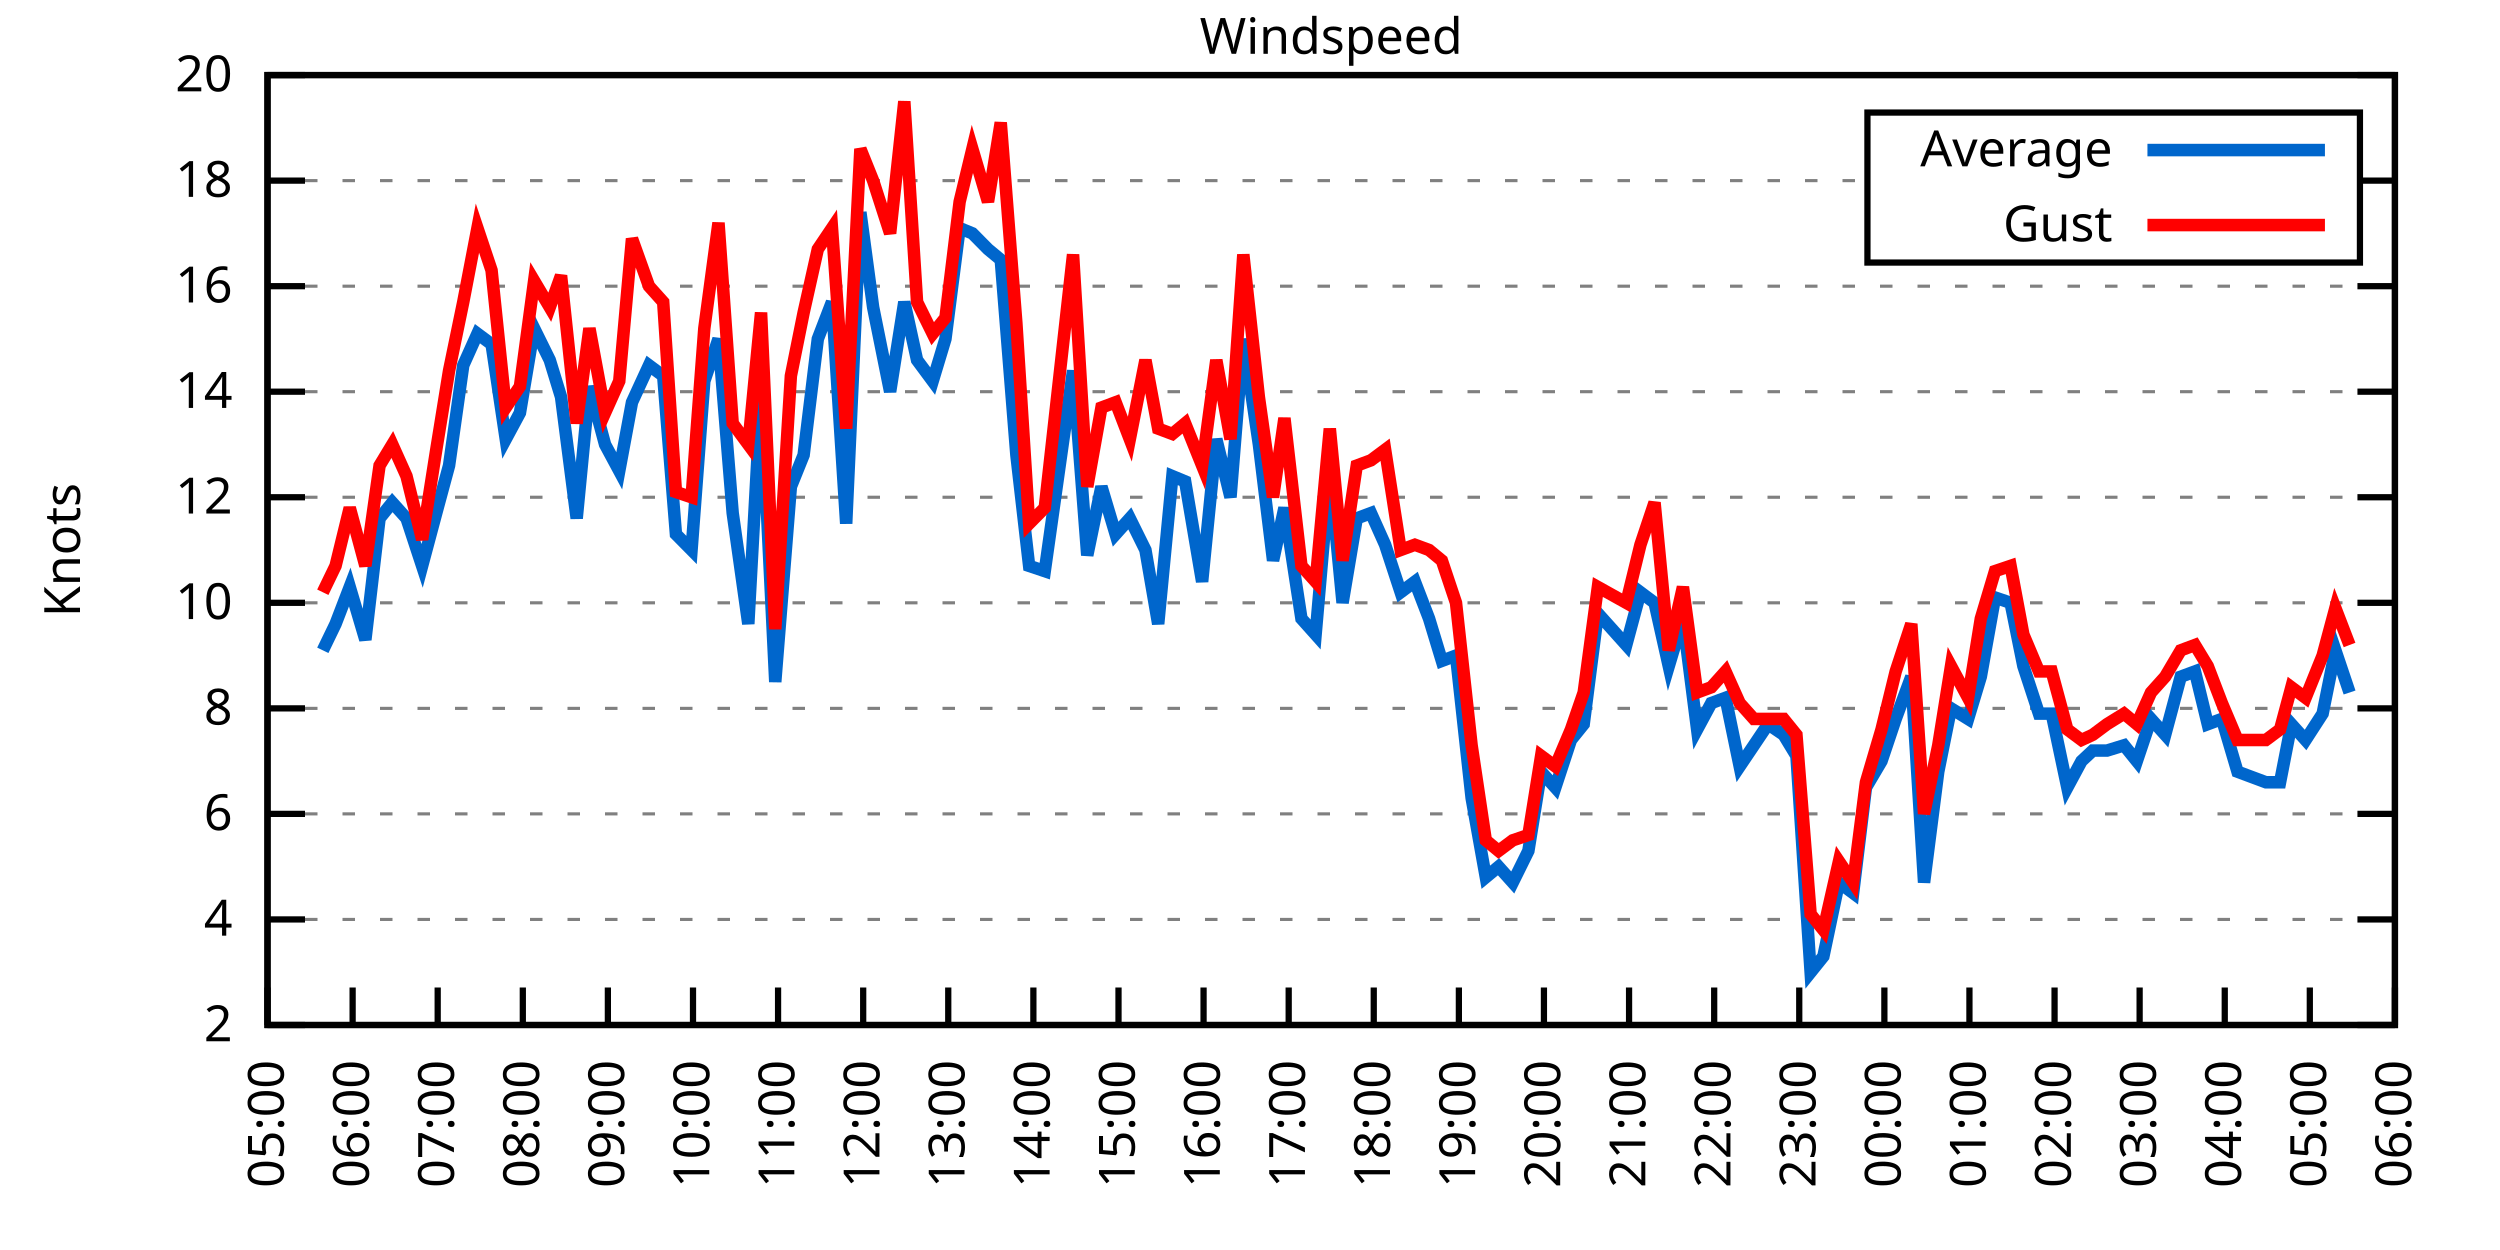
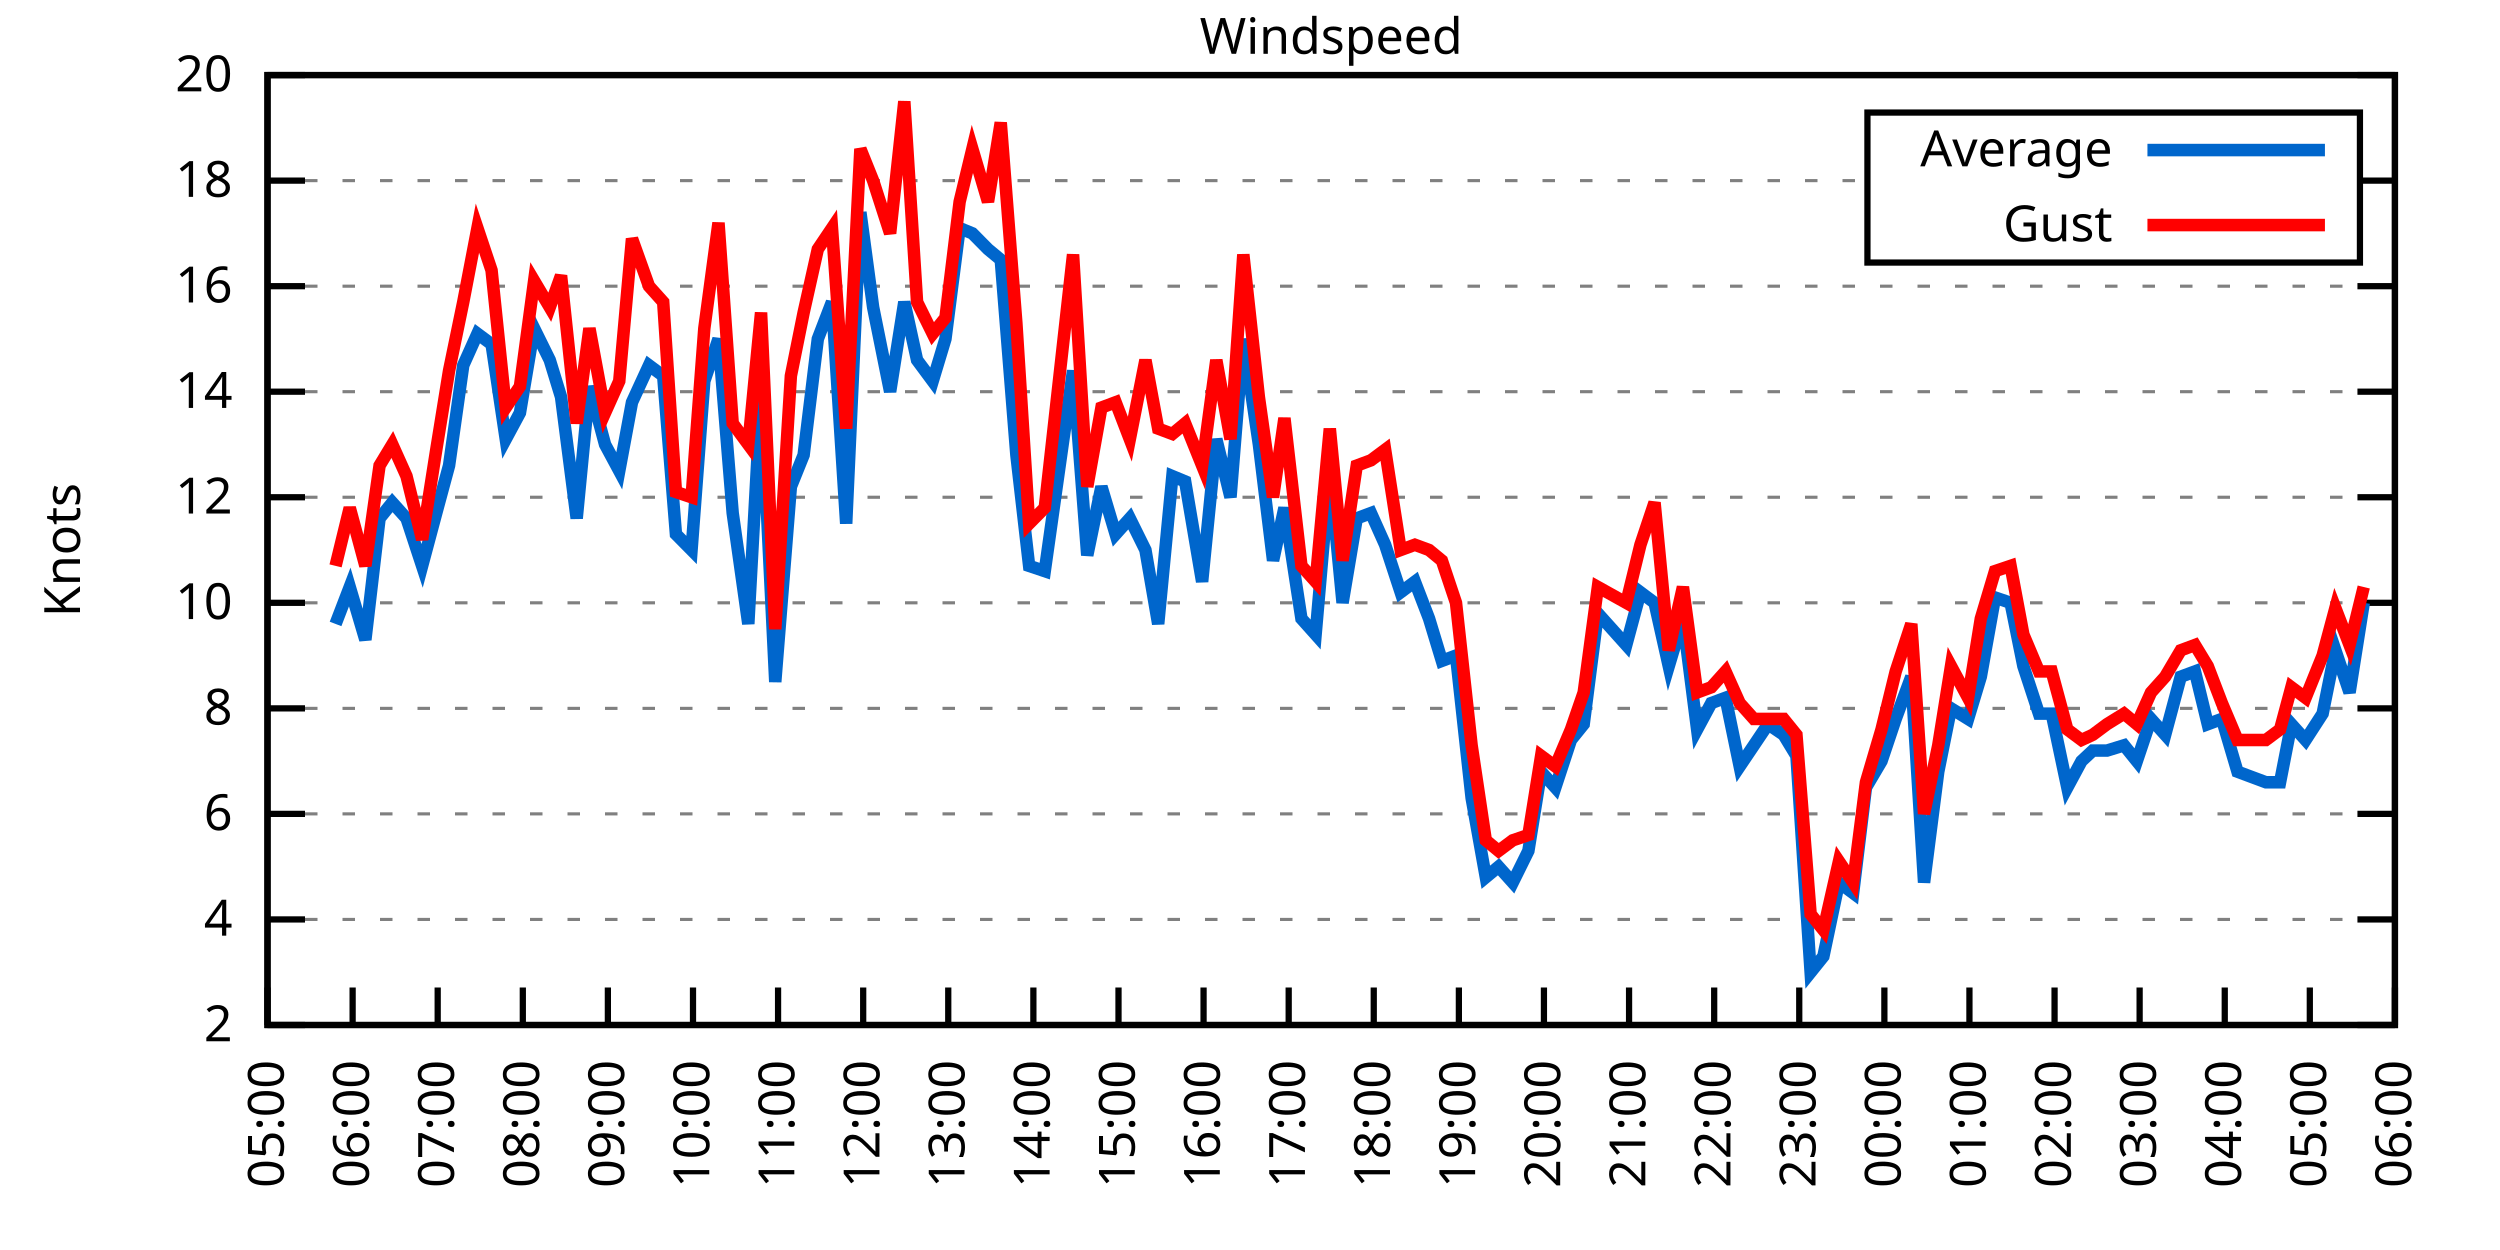
<svg xmlns="http://www.w3.org/2000/svg" xmlns:xlink="http://www.w3.org/1999/xlink" width="400" height="200" viewBox="0 0 400 200">
  <g id="gnuplot_canvas">
    <rect x="0" y="0" width="400" height="200" fill="none" />
    <defs>
      <circle id="gpDot" r="0.5" stroke-width="0.5" stroke="currentColor" />
      <path id="gpPt0" stroke-width="0.333" stroke="currentColor" d="M-1,0 h2 M0,-1 v2" />
      <path id="gpPt1" stroke-width="0.333" stroke="currentColor" d="M-1,-1 L1,1 M1,-1 L-1,1" />
      <path id="gpPt2" stroke-width="0.333" stroke="currentColor" d="M-1,0 L1,0 M0,-1 L0,1 M-1,-1 L1,1 M-1,1 L1,-1" />
      <rect id="gpPt3" stroke-width="0.333" stroke="currentColor" x="-1" y="-1" width="2" height="2" />
      <rect id="gpPt4" stroke-width="0.333" stroke="currentColor" fill="currentColor" x="-1" y="-1" width="2" height="2" />
      <circle id="gpPt5" stroke-width="0.333" stroke="currentColor" cx="0" cy="0" r="1" />
      <use xlink:href="#gpPt5" id="gpPt6" fill="currentColor" stroke="none" />
      <path id="gpPt7" stroke-width="0.333" stroke="currentColor" d="M0,-1.33 L-1.33,0.67 L1.33,0.67 z" />
      <use xlink:href="#gpPt7" id="gpPt8" fill="currentColor" stroke="none" />
      <use xlink:href="#gpPt7" id="gpPt9" stroke="currentColor" transform="rotate(180)" />
      <use xlink:href="#gpPt9" id="gpPt10" fill="currentColor" stroke="none" />
      <use xlink:href="#gpPt3" id="gpPt11" stroke="currentColor" transform="rotate(45)" />
      <use xlink:href="#gpPt11" id="gpPt12" fill="currentColor" stroke="none" />
      <path id="gpPt13" stroke-width="0.333" stroke="currentColor" d="M0,1.330 L1.265,0.411 L0.782,-1.067 L-0.782,-1.076 L-1.265,0.411 z" />
      <use xlink:href="#gpPt13" id="gpPt14" fill="currentColor" stroke="none" />
      <filter id="textbox" filterUnits="objectBoundingBox" x="0" y="0" height="1" width="1">
        <feFlood flood-color="white" flood-opacity="1" result="bgnd" />
        <feComposite in="SourceGraphic" in2="bgnd" operator="atop" />
      </filter>
      <filter id="greybox" filterUnits="objectBoundingBox" x="0" y="0" height="1" width="1">
        <feFlood flood-color="lightgrey" flood-opacity="1" result="grey" />
        <feComposite in="SourceGraphic" in2="grey" operator="atop" />
      </filter>
    </defs>
    <g fill="none" color="white" stroke="currentColor" stroke-width="1.00" stroke-linecap="butt" stroke-linejoin="miter">
</g>
    <g fill="none" color="black" stroke="currentColor" stroke-width="1.00" stroke-linecap="butt" stroke-linejoin="miter">
      <g stroke="none" shape-rendering="crispEdges">
        <polygon fill="rgb(255, 255, 255)" points="42.80,164.00 383.18,164.00 383.18,12.02 42.80,12.02 " />
      </g>
    </g>
    <g fill="none" color="black" stroke="currentColor" stroke-width="1.00" stroke-linecap="butt" stroke-linejoin="miter">
</g>
    <g fill="none" color="black" stroke="black" stroke-width="0.50" stroke-linecap="butt" stroke-linejoin="miter">
</g>
    <g fill="none" color="gray" stroke="currentColor" stroke-width="0.50" stroke-linecap="butt" stroke-linejoin="miter">
      <path stroke="gray" stroke-dasharray="2,4" class="gridline" d="M42.80,164.00 L383.19,164.00  " />
    </g>
    <g fill="none" color="gray" stroke="gray" stroke-width="1.00" stroke-linecap="butt" stroke-linejoin="miter">
</g>
    <g fill="none" color="black" stroke="currentColor" stroke-width="1.00" stroke-linecap="butt" stroke-linejoin="miter">
      <path stroke="black" d="M42.80,164.00 L48.80,164.00 M383.19,164.00 L377.19,164.00  " />
      <g transform="translate(37.20,166.60)" stroke="none" fill="black" font-family="Sans" font-size="8.00" text-anchor="end">
        <text>
          <tspan font-family="Sans"> 2</tspan>
        </text>
      </g>
    </g>
    <g fill="none" color="black" stroke="currentColor" stroke-width="1.00" stroke-linecap="butt" stroke-linejoin="miter">
</g>
    <g fill="none" color="black" stroke="black" stroke-width="0.50" stroke-linecap="butt" stroke-linejoin="miter">
</g>
    <g fill="none" color="gray" stroke="currentColor" stroke-width="0.50" stroke-linecap="butt" stroke-linejoin="miter">
      <path stroke="gray" stroke-dasharray="2,4" class="gridline" d="M42.80,147.11 L383.19,147.11  " />
    </g>
    <g fill="none" color="gray" stroke="gray" stroke-width="1.00" stroke-linecap="butt" stroke-linejoin="miter">
</g>
    <g fill="none" color="black" stroke="currentColor" stroke-width="1.00" stroke-linecap="butt" stroke-linejoin="miter">
      <path stroke="black" d="M42.80,147.11 L48.80,147.11 M383.19,147.11 L377.19,147.11  " />
      <g transform="translate(37.20,149.71)" stroke="none" fill="black" font-family="Sans" font-size="8.00" text-anchor="end">
        <text>
          <tspan font-family="Sans"> 4</tspan>
        </text>
      </g>
    </g>
    <g fill="none" color="black" stroke="currentColor" stroke-width="1.00" stroke-linecap="butt" stroke-linejoin="miter">
</g>
    <g fill="none" color="black" stroke="black" stroke-width="0.50" stroke-linecap="butt" stroke-linejoin="miter">
</g>
    <g fill="none" color="gray" stroke="currentColor" stroke-width="0.50" stroke-linecap="butt" stroke-linejoin="miter">
      <path stroke="gray" stroke-dasharray="2,4" class="gridline" d="M42.80,130.22 L383.19,130.22  " />
    </g>
    <g fill="none" color="gray" stroke="gray" stroke-width="1.00" stroke-linecap="butt" stroke-linejoin="miter">
</g>
    <g fill="none" color="black" stroke="currentColor" stroke-width="1.00" stroke-linecap="butt" stroke-linejoin="miter">
      <path stroke="black" d="M42.80,130.22 L48.80,130.22 M383.19,130.22 L377.19,130.22  " />
      <g transform="translate(37.20,132.82)" stroke="none" fill="black" font-family="Sans" font-size="8.00" text-anchor="end">
        <text>
          <tspan font-family="Sans"> 6</tspan>
        </text>
      </g>
    </g>
    <g fill="none" color="black" stroke="currentColor" stroke-width="1.00" stroke-linecap="butt" stroke-linejoin="miter">
</g>
    <g fill="none" color="black" stroke="black" stroke-width="0.50" stroke-linecap="butt" stroke-linejoin="miter">
</g>
    <g fill="none" color="gray" stroke="currentColor" stroke-width="0.50" stroke-linecap="butt" stroke-linejoin="miter">
      <path stroke="gray" stroke-dasharray="2,4" class="gridline" d="M42.80,113.34 L383.19,113.34  " />
    </g>
    <g fill="none" color="gray" stroke="gray" stroke-width="1.00" stroke-linecap="butt" stroke-linejoin="miter">
</g>
    <g fill="none" color="black" stroke="currentColor" stroke-width="1.00" stroke-linecap="butt" stroke-linejoin="miter">
      <path stroke="black" d="M42.80,113.34 L48.80,113.34 M383.19,113.34 L377.19,113.34  " />
      <g transform="translate(37.20,115.94)" stroke="none" fill="black" font-family="Sans" font-size="8.00" text-anchor="end">
        <text>
          <tspan font-family="Sans"> 8</tspan>
        </text>
      </g>
    </g>
    <g fill="none" color="black" stroke="currentColor" stroke-width="1.00" stroke-linecap="butt" stroke-linejoin="miter">
</g>
    <g fill="none" color="black" stroke="black" stroke-width="0.50" stroke-linecap="butt" stroke-linejoin="miter">
</g>
    <g fill="none" color="gray" stroke="currentColor" stroke-width="0.50" stroke-linecap="butt" stroke-linejoin="miter">
      <path stroke="gray" stroke-dasharray="2,4" class="gridline" d="M42.80,96.45 L383.19,96.45  " />
    </g>
    <g fill="none" color="gray" stroke="gray" stroke-width="1.00" stroke-linecap="butt" stroke-linejoin="miter">
</g>
    <g fill="none" color="black" stroke="currentColor" stroke-width="1.00" stroke-linecap="butt" stroke-linejoin="miter">
      <path stroke="black" d="M42.80,96.45 L48.80,96.45 M383.19,96.45 L377.19,96.45  " />
      <g transform="translate(37.20,99.05)" stroke="none" fill="black" font-family="Sans" font-size="8.00" text-anchor="end">
        <text>
          <tspan font-family="Sans"> 10</tspan>
        </text>
      </g>
    </g>
    <g fill="none" color="black" stroke="currentColor" stroke-width="1.00" stroke-linecap="butt" stroke-linejoin="miter">
</g>
    <g fill="none" color="black" stroke="black" stroke-width="0.50" stroke-linecap="butt" stroke-linejoin="miter">
</g>
    <g fill="none" color="gray" stroke="currentColor" stroke-width="0.50" stroke-linecap="butt" stroke-linejoin="miter">
      <path stroke="gray" stroke-dasharray="2,4" class="gridline" d="M42.80,79.56 L383.19,79.56  " />
    </g>
    <g fill="none" color="gray" stroke="gray" stroke-width="1.00" stroke-linecap="butt" stroke-linejoin="miter">
</g>
    <g fill="none" color="black" stroke="currentColor" stroke-width="1.00" stroke-linecap="butt" stroke-linejoin="miter">
      <path stroke="black" d="M42.80,79.56 L48.80,79.56 M383.19,79.56 L377.19,79.56  " />
      <g transform="translate(37.20,82.16)" stroke="none" fill="black" font-family="Sans" font-size="8.00" text-anchor="end">
        <text>
          <tspan font-family="Sans"> 12</tspan>
        </text>
      </g>
    </g>
    <g fill="none" color="black" stroke="currentColor" stroke-width="1.00" stroke-linecap="butt" stroke-linejoin="miter">
</g>
    <g fill="none" color="black" stroke="black" stroke-width="0.50" stroke-linecap="butt" stroke-linejoin="miter">
</g>
    <g fill="none" color="gray" stroke="currentColor" stroke-width="0.50" stroke-linecap="butt" stroke-linejoin="miter">
      <path stroke="gray" stroke-dasharray="2,4" class="gridline" d="M42.80,62.67 L383.19,62.67  " />
    </g>
    <g fill="none" color="gray" stroke="gray" stroke-width="1.00" stroke-linecap="butt" stroke-linejoin="miter">
</g>
    <g fill="none" color="black" stroke="currentColor" stroke-width="1.00" stroke-linecap="butt" stroke-linejoin="miter">
      <path stroke="black" d="M42.80,62.67 L48.80,62.67 M383.19,62.67 L377.19,62.67  " />
      <g transform="translate(37.20,65.27)" stroke="none" fill="black" font-family="Sans" font-size="8.00" text-anchor="end">
        <text>
          <tspan font-family="Sans"> 14</tspan>
        </text>
      </g>
    </g>
    <g fill="none" color="black" stroke="currentColor" stroke-width="1.00" stroke-linecap="butt" stroke-linejoin="miter">
</g>
    <g fill="none" color="black" stroke="black" stroke-width="0.50" stroke-linecap="butt" stroke-linejoin="miter">
</g>
    <g fill="none" color="gray" stroke="currentColor" stroke-width="0.50" stroke-linecap="butt" stroke-linejoin="miter">
      <path stroke="gray" stroke-dasharray="2,4" class="gridline" d="M42.80,45.79 L383.19,45.79  " />
    </g>
    <g fill="none" color="gray" stroke="gray" stroke-width="1.00" stroke-linecap="butt" stroke-linejoin="miter">
</g>
    <g fill="none" color="black" stroke="currentColor" stroke-width="1.00" stroke-linecap="butt" stroke-linejoin="miter">
      <path stroke="black" d="M42.80,45.79 L48.80,45.79 M383.19,45.79 L377.19,45.79  " />
      <g transform="translate(37.20,48.39)" stroke="none" fill="black" font-family="Sans" font-size="8.00" text-anchor="end">
        <text>
          <tspan font-family="Sans"> 16</tspan>
        </text>
      </g>
    </g>
    <g fill="none" color="black" stroke="currentColor" stroke-width="1.00" stroke-linecap="butt" stroke-linejoin="miter">
</g>
    <g fill="none" color="black" stroke="black" stroke-width="0.50" stroke-linecap="butt" stroke-linejoin="miter">
</g>
    <g fill="none" color="gray" stroke="currentColor" stroke-width="0.50" stroke-linecap="butt" stroke-linejoin="miter">
      <path stroke="gray" stroke-dasharray="2,4" class="gridline" d="M42.80,28.90 L298.79,28.90 M377.59,28.90 L383.19,28.90  " />
    </g>
    <g fill="none" color="gray" stroke="gray" stroke-width="1.00" stroke-linecap="butt" stroke-linejoin="miter">
</g>
    <g fill="none" color="black" stroke="currentColor" stroke-width="1.00" stroke-linecap="butt" stroke-linejoin="miter">
      <path stroke="black" d="M42.80,28.90 L48.80,28.90 M383.19,28.90 L377.19,28.90  " />
      <g transform="translate(37.20,31.50)" stroke="none" fill="black" font-family="Sans" font-size="8.00" text-anchor="end">
        <text>
          <tspan font-family="Sans"> 18</tspan>
        </text>
      </g>
    </g>
    <g fill="none" color="black" stroke="currentColor" stroke-width="1.00" stroke-linecap="butt" stroke-linejoin="miter">
</g>
    <g fill="none" color="black" stroke="black" stroke-width="0.50" stroke-linecap="butt" stroke-linejoin="miter">
</g>
    <g fill="none" color="gray" stroke="currentColor" stroke-width="0.50" stroke-linecap="butt" stroke-linejoin="miter">
      <path stroke="gray" stroke-dasharray="2,4" class="gridline" d="M42.80,12.01 L383.19,12.01  " />
    </g>
    <g fill="none" color="gray" stroke="gray" stroke-width="1.00" stroke-linecap="butt" stroke-linejoin="miter">
</g>
    <g fill="none" color="black" stroke="currentColor" stroke-width="1.00" stroke-linecap="butt" stroke-linejoin="miter">
      <path stroke="black" d="M42.80,12.01 L48.80,12.01 M383.19,12.01 L377.19,12.01  " />
      <g transform="translate(37.20,14.61)" stroke="none" fill="black" font-family="Sans" font-size="8.00" text-anchor="end">
        <text>
          <tspan font-family="Sans"> 20</tspan>
        </text>
      </g>
    </g>
    <g fill="none" color="black" stroke="currentColor" stroke-width="1.00" stroke-linecap="butt" stroke-linejoin="miter">
      <path stroke="black" d="M42.80,164.00 L42.80,158.00  " />
      <g transform="translate(45.40,169.60) rotate(270.00)" stroke="none" fill="black" font-family="Sans" font-size="8.00" text-anchor="end">
        <text>
          <tspan font-family="Sans">05:00</tspan>
        </text>
      </g>
    </g>
    <g fill="none" color="black" stroke="currentColor" stroke-width="1.00" stroke-linecap="butt" stroke-linejoin="miter">
      <path stroke="black" d="M56.42,164.00 L56.42,158.00  " />
      <g transform="translate(59.02,169.60) rotate(270.00)" stroke="none" fill="black" font-family="Sans" font-size="8.00" text-anchor="end">
        <text>
          <tspan font-family="Sans">06:00</tspan>
        </text>
      </g>
    </g>
    <g fill="none" color="black" stroke="currentColor" stroke-width="1.00" stroke-linecap="butt" stroke-linejoin="miter">
      <path stroke="black" d="M70.03,164.00 L70.03,158.00  " />
      <g transform="translate(72.63,169.60) rotate(270.00)" stroke="none" fill="black" font-family="Sans" font-size="8.00" text-anchor="end">
        <text>
          <tspan font-family="Sans">07:00</tspan>
        </text>
      </g>
    </g>
    <g fill="none" color="black" stroke="currentColor" stroke-width="1.00" stroke-linecap="butt" stroke-linejoin="miter">
      <path stroke="black" d="M83.65,164.00 L83.65,158.00  " />
      <g transform="translate(86.25,169.60) rotate(270.00)" stroke="none" fill="black" font-family="Sans" font-size="8.00" text-anchor="end">
        <text>
          <tspan font-family="Sans">08:00</tspan>
        </text>
      </g>
    </g>
    <g fill="none" color="black" stroke="currentColor" stroke-width="1.00" stroke-linecap="butt" stroke-linejoin="miter">
      <path stroke="black" d="M97.26,164.00 L97.26,158.00  " />
      <g transform="translate(99.86,169.60) rotate(270.00)" stroke="none" fill="black" font-family="Sans" font-size="8.00" text-anchor="end">
        <text>
          <tspan font-family="Sans">09:00</tspan>
        </text>
      </g>
    </g>
    <g fill="none" color="black" stroke="currentColor" stroke-width="1.00" stroke-linecap="butt" stroke-linejoin="miter">
      <path stroke="black" d="M110.88,164.00 L110.88,158.00  " />
      <g transform="translate(113.48,169.60) rotate(270.00)" stroke="none" fill="black" font-family="Sans" font-size="8.00" text-anchor="end">
        <text>
          <tspan font-family="Sans">10:00</tspan>
        </text>
      </g>
    </g>
    <g fill="none" color="black" stroke="currentColor" stroke-width="1.00" stroke-linecap="butt" stroke-linejoin="miter">
      <path stroke="black" d="M124.49,164.00 L124.49,158.00  " />
      <g transform="translate(127.09,169.60) rotate(270.00)" stroke="none" fill="black" font-family="Sans" font-size="8.00" text-anchor="end">
        <text>
          <tspan font-family="Sans">11:00</tspan>
        </text>
      </g>
    </g>
    <g fill="none" color="black" stroke="currentColor" stroke-width="1.00" stroke-linecap="butt" stroke-linejoin="miter">
      <path stroke="black" d="M138.11,164.00 L138.11,158.00  " />
      <g transform="translate(140.71,169.60) rotate(270.00)" stroke="none" fill="black" font-family="Sans" font-size="8.00" text-anchor="end">
        <text>
          <tspan font-family="Sans">12:00</tspan>
        </text>
      </g>
    </g>
    <g fill="none" color="black" stroke="currentColor" stroke-width="1.00" stroke-linecap="butt" stroke-linejoin="miter">
      <path stroke="black" d="M151.72,164.00 L151.72,158.00  " />
      <g transform="translate(154.32,169.60) rotate(270.00)" stroke="none" fill="black" font-family="Sans" font-size="8.00" text-anchor="end">
        <text>
          <tspan font-family="Sans">13:00</tspan>
        </text>
      </g>
    </g>
    <g fill="none" color="black" stroke="currentColor" stroke-width="1.00" stroke-linecap="butt" stroke-linejoin="miter">
      <path stroke="black" d="M165.34,164.00 L165.34,158.00  " />
      <g transform="translate(167.94,169.60) rotate(270.00)" stroke="none" fill="black" font-family="Sans" font-size="8.00" text-anchor="end">
        <text>
          <tspan font-family="Sans">14:00</tspan>
        </text>
      </g>
    </g>
    <g fill="none" color="black" stroke="currentColor" stroke-width="1.00" stroke-linecap="butt" stroke-linejoin="miter">
      <path stroke="black" d="M178.96,164.00 L178.96,158.00  " />
      <g transform="translate(181.56,169.60) rotate(270.00)" stroke="none" fill="black" font-family="Sans" font-size="8.00" text-anchor="end">
        <text>
          <tspan font-family="Sans">15:00</tspan>
        </text>
      </g>
    </g>
    <g fill="none" color="black" stroke="currentColor" stroke-width="1.00" stroke-linecap="butt" stroke-linejoin="miter">
      <path stroke="black" d="M192.57,164.00 L192.57,158.00  " />
      <g transform="translate(195.17,169.60) rotate(270.00)" stroke="none" fill="black" font-family="Sans" font-size="8.00" text-anchor="end">
        <text>
          <tspan font-family="Sans">16:00</tspan>
        </text>
      </g>
    </g>
    <g fill="none" color="black" stroke="currentColor" stroke-width="1.00" stroke-linecap="butt" stroke-linejoin="miter">
      <path stroke="black" d="M206.19,164.00 L206.19,158.00  " />
      <g transform="translate(208.79,169.60) rotate(270.00)" stroke="none" fill="black" font-family="Sans" font-size="8.00" text-anchor="end">
        <text>
          <tspan font-family="Sans">17:00</tspan>
        </text>
      </g>
    </g>
    <g fill="none" color="black" stroke="currentColor" stroke-width="1.00" stroke-linecap="butt" stroke-linejoin="miter">
      <path stroke="black" d="M219.80,164.00 L219.80,158.00  " />
      <g transform="translate(222.40,169.60) rotate(270.00)" stroke="none" fill="black" font-family="Sans" font-size="8.00" text-anchor="end">
        <text>
          <tspan font-family="Sans">18:00</tspan>
        </text>
      </g>
    </g>
    <g fill="none" color="black" stroke="currentColor" stroke-width="1.00" stroke-linecap="butt" stroke-linejoin="miter">
      <path stroke="black" d="M233.42,164.00 L233.42,158.00  " />
      <g transform="translate(236.02,169.60) rotate(270.00)" stroke="none" fill="black" font-family="Sans" font-size="8.00" text-anchor="end">
        <text>
          <tspan font-family="Sans">19:00</tspan>
        </text>
      </g>
    </g>
    <g fill="none" color="black" stroke="currentColor" stroke-width="1.00" stroke-linecap="butt" stroke-linejoin="miter">
      <path stroke="black" d="M247.03,164.00 L247.03,158.00  " />
      <g transform="translate(249.63,169.60) rotate(270.00)" stroke="none" fill="black" font-family="Sans" font-size="8.00" text-anchor="end">
        <text>
          <tspan font-family="Sans">20:00</tspan>
        </text>
      </g>
    </g>
    <g fill="none" color="black" stroke="currentColor" stroke-width="1.00" stroke-linecap="butt" stroke-linejoin="miter">
      <path stroke="black" d="M260.65,164.00 L260.65,158.00  " />
      <g transform="translate(263.25,169.60) rotate(270.00)" stroke="none" fill="black" font-family="Sans" font-size="8.00" text-anchor="end">
        <text>
          <tspan font-family="Sans">21:00</tspan>
        </text>
      </g>
    </g>
    <g fill="none" color="black" stroke="currentColor" stroke-width="1.00" stroke-linecap="butt" stroke-linejoin="miter">
      <path stroke="black" d="M274.27,164.00 L274.27,158.00  " />
      <g transform="translate(276.87,169.60) rotate(270.00)" stroke="none" fill="black" font-family="Sans" font-size="8.00" text-anchor="end">
        <text>
          <tspan font-family="Sans">22:00</tspan>
        </text>
      </g>
    </g>
    <g fill="none" color="black" stroke="currentColor" stroke-width="1.00" stroke-linecap="butt" stroke-linejoin="miter">
      <path stroke="black" d="M287.88,164.00 L287.88,158.00  " />
      <g transform="translate(290.48,169.60) rotate(270.00)" stroke="none" fill="black" font-family="Sans" font-size="8.00" text-anchor="end">
        <text>
          <tspan font-family="Sans">23:00</tspan>
        </text>
      </g>
    </g>
    <g fill="none" color="black" stroke="currentColor" stroke-width="1.00" stroke-linecap="butt" stroke-linejoin="miter">
      <path stroke="black" d="M301.50,164.00 L301.50,158.00  " />
      <g transform="translate(304.10,169.60) rotate(270.00)" stroke="none" fill="black" font-family="Sans" font-size="8.00" text-anchor="end">
        <text>
          <tspan font-family="Sans">00:00</tspan>
        </text>
      </g>
    </g>
    <g fill="none" color="black" stroke="currentColor" stroke-width="1.00" stroke-linecap="butt" stroke-linejoin="miter">
      <path stroke="black" d="M315.11,164.00 L315.11,158.00  " />
      <g transform="translate(317.71,169.60) rotate(270.00)" stroke="none" fill="black" font-family="Sans" font-size="8.00" text-anchor="end">
        <text>
          <tspan font-family="Sans">01:00</tspan>
        </text>
      </g>
    </g>
    <g fill="none" color="black" stroke="currentColor" stroke-width="1.00" stroke-linecap="butt" stroke-linejoin="miter">
      <path stroke="black" d="M328.73,164.00 L328.73,158.00  " />
      <g transform="translate(331.33,169.60) rotate(270.00)" stroke="none" fill="black" font-family="Sans" font-size="8.00" text-anchor="end">
        <text>
          <tspan font-family="Sans">02:00</tspan>
        </text>
      </g>
    </g>
    <g fill="none" color="black" stroke="currentColor" stroke-width="1.00" stroke-linecap="butt" stroke-linejoin="miter">
      <path stroke="black" d="M342.34,164.00 L342.34,158.00  " />
      <g transform="translate(344.94,169.60) rotate(270.00)" stroke="none" fill="black" font-family="Sans" font-size="8.00" text-anchor="end">
        <text>
          <tspan font-family="Sans">03:00</tspan>
        </text>
      </g>
    </g>
    <g fill="none" color="black" stroke="currentColor" stroke-width="1.00" stroke-linecap="butt" stroke-linejoin="miter">
      <path stroke="black" d="M355.96,164.00 L355.96,158.00  " />
      <g transform="translate(358.56,169.60) rotate(270.00)" stroke="none" fill="black" font-family="Sans" font-size="8.00" text-anchor="end">
        <text>
          <tspan font-family="Sans">04:00</tspan>
        </text>
      </g>
    </g>
    <g fill="none" color="black" stroke="currentColor" stroke-width="1.00" stroke-linecap="butt" stroke-linejoin="miter">
      <path stroke="black" d="M369.57,164.00 L369.57,158.00  " />
      <g transform="translate(372.17,169.60) rotate(270.00)" stroke="none" fill="black" font-family="Sans" font-size="8.00" text-anchor="end">
        <text>
          <tspan font-family="Sans">05:00</tspan>
        </text>
      </g>
    </g>
    <g fill="none" color="black" stroke="currentColor" stroke-width="1.00" stroke-linecap="butt" stroke-linejoin="miter">
      <path stroke="black" d="M383.19,164.00 L383.19,158.00  " />
      <g transform="translate(385.79,169.60) rotate(270.00)" stroke="none" fill="black" font-family="Sans" font-size="8.00" text-anchor="end">
        <text>
          <tspan font-family="Sans">06:00</tspan>
        </text>
      </g>
    </g>
    <g fill="none" color="black" stroke="currentColor" stroke-width="1.00" stroke-linecap="butt" stroke-linejoin="miter">
</g>
    <g fill="none" color="black" stroke="currentColor" stroke-width="1.00" stroke-linecap="butt" stroke-linejoin="miter">
      <path stroke="black" d="M42.80,12.01 L42.80,164.00 L383.19,164.00 L383.19,12.01 L42.80,12.01 Z  " />
    </g>
    <g fill="none" color="black" stroke="currentColor" stroke-width="1.00" stroke-linecap="butt" stroke-linejoin="miter">
</g>
    <g fill="none" color="black" stroke="currentColor" stroke-width="1.00" stroke-linecap="butt" stroke-linejoin="miter">
      <path stroke="black" d="M298.79,42.01 L298.79,18.01 L377.59,18.01 L377.59,42.01 L298.79,42.01 Z  " />
    </g>
    <g id="Windspeed_plot_1">
      <g fill="none" color="white" stroke="black" stroke-width="2.00" stroke-linecap="butt" stroke-linejoin="miter">
</g>
      <g fill="none" color="black" stroke="currentColor" stroke-width="2.00" stroke-linecap="butt" stroke-linejoin="miter">
        <g transform="translate(337.99,26.61)" stroke="none" fill="black" font-family="Sans" font-size="8.00" text-anchor="end">
          <text>
            <tspan font-family="Sans">Average</tspan>
          </text>
        </g>
      </g>
      <g fill="none" color="black" stroke="currentColor" stroke-width="2.00" stroke-linecap="butt" stroke-linejoin="miter">
-         <path stroke="rgb(  0, 102, 204)" d="M343.59,24.01 L371.99,24.01 M51.65,104.05 L53.69,99.83 L55.96,93.92 L58.46,102.36 L60.73,82.94 L62.77,80.41   L65.04,82.94 L67.54,90.54 L69.80,82.09 L71.85,74.49 L74.12,58.45 L76.39,53.39 L78.65,55.07 L80.92,70.27   L83.19,66.05 L85.46,52.54 L87.96,57.61 L89.77,63.52 L92.27,82.94 L94.31,61.83 L96.81,71.12 L99.08,75.34   L101.12,64.36 L103.84,58.45 L106.11,60.14 L108.15,85.47 L110.65,88.00 L112.69,60.98 L114.96,54.23 L117.23,82.09   L119.73,99.83 L121.77,62.67 L124.04,109.11 L126.54,77.87 L128.58,72.81 L130.85,54.23 L133.12,48.32 L135.39,83.78   L137.66,33.96 L139.70,49.16 L142.42,62.67 L144.69,48.32 L146.73,57.61 L149.23,60.98 L151.27,54.23 L153.54,36.50   L155.58,37.34 L158.08,39.87 L160.12,41.56 L162.62,72.81 L164.66,90.54 L167.16,91.38 L171.69,59.30 L173.96,88.85   L176.23,77.87 L178.50,85.47 L180.77,82.94 L183.27,88.00 L185.31,99.83 L187.58,76.18 L189.62,77.03 L192.34,93.07   L194.61,70.27 L196.88,79.56 L198.93,54.23 L201.42,71.12 L203.69,89.69 L205.51,81.25 L208.23,98.98 L210.50,101.52   L212.77,75.34 L214.81,96.45 L217.08,82.94 L219.35,82.09 L221.62,87.16 L224.11,94.76 L226.38,93.07 L228.65,98.98   L230.70,105.74 L232.96,104.89 L235.46,127.69 L237.73,140.36 L239.77,138.67 L242.04,141.20 L244.54,136.14 L246.58,123.47   L248.85,126.00 L251.35,118.40 L253.39,115.87 L255.66,98.14 L260.20,103.20 L262.47,94.76 L264.73,96.45 L267.00,106.58   L269.27,98.98 L271.54,116.71 L273.81,112.49 L276.08,111.65 L278.35,122.62 L280.62,119.25 L282.89,115.87 L285.38,117.56   L287.43,120.94 L289.70,155.56 L291.74,153.02 L294.23,141.20 L296.50,142.89 L298.55,126.00 L301.04,121.78 L303.31,115.03   L305.81,108.27 L307.85,141.20 L310.12,123.47 L312.16,113.34 L314.89,115.03 L316.93,108.27 L319.20,95.60 L321.69,96.45   L323.74,106.58 L326.23,114.18 L328.27,114.18 L330.77,126.00 L333.04,121.78 L334.85,120.09 L337.12,120.09 L339.85,119.25   L341.89,121.78 L344.16,115.03 L346.43,117.56 L348.92,108.27 L351.19,107.43 L353.24,115.87 L355.50,115.03 L358.00,123.47   L362.54,125.16 L364.81,125.16 L366.62,115.87 L368.89,118.40 L371.62,114.18 L373.66,104.05 L375.93,110.80  " />
+         <path stroke="rgb(  0, 102, 204)" d="M343.59,24.01 L371.99,24.01 M53.69,99.83 L55.96,93.92 L58.46,102.36 L60.73,82.94 L62.77,80.41 L65.04,82.94   L67.54,90.54 L69.80,82.09 L71.85,74.49 L74.12,58.45 L76.39,53.39 L78.65,55.07 L80.92,70.27 L83.19,66.05   L85.46,52.54 L87.96,57.61 L89.77,63.52 L92.27,82.94 L94.31,61.83 L96.81,71.12 L99.08,75.34 L101.12,64.36   L103.84,58.45 L106.11,60.14 L108.15,85.47 L110.65,88.00 L112.69,60.98 L114.96,54.23 L117.23,82.09 L119.73,99.83   L121.77,62.67 L124.04,109.11 L126.54,77.87 L128.58,72.81 L130.85,54.23 L133.12,48.32 L135.39,83.78 L137.66,33.96   L139.70,49.16 L142.42,62.67 L144.69,48.32 L146.73,57.61 L149.23,60.98 L151.27,54.23 L153.54,36.50 L155.58,37.34   L158.08,39.87 L160.12,41.56 L162.62,72.81 L164.66,90.54 L167.16,91.38 L171.69,59.30 L173.96,88.85 L176.23,77.87   L178.50,85.47 L180.77,82.94 L183.27,88.00 L185.31,99.83 L187.58,76.18 L189.62,77.03 L192.34,93.07 L194.61,70.27   L196.88,79.56 L198.93,54.23 L201.42,71.12 L203.69,89.69 L205.51,81.25 L208.23,98.98 L210.50,101.52 L212.77,75.34   L214.81,96.45 L217.08,82.94 L219.35,82.09 L221.62,87.16 L224.11,94.76 L226.38,93.07 L228.65,98.98 L230.70,105.74   L232.96,104.89 L235.46,127.69 L237.73,140.36 L239.77,138.67 L242.04,141.20 L244.54,136.14 L246.58,123.47 L248.85,126.00   L251.35,118.40 L253.39,115.87 L255.66,98.14 L260.20,103.20 L262.47,94.76 L264.73,96.45 L267.00,106.58 L269.27,98.98   L271.54,116.71 L273.81,112.49 L276.08,111.65 L278.35,122.62 L280.62,119.25 L282.89,115.87 L285.38,117.56 L287.43,120.94   L289.70,155.56 L291.74,153.02 L294.23,141.20 L296.50,142.89 L298.55,126.00 L301.04,121.78 L303.31,115.03 L305.81,108.27   L307.85,141.20 L310.12,123.47 L312.16,113.34 L314.89,115.03 L316.93,108.27 L319.20,95.60 L321.69,96.45 L323.74,106.58   L326.23,114.18 L328.27,114.18 L330.77,126.00 L333.04,121.78 L334.85,120.09 L337.12,120.09 L339.85,119.25 L341.89,121.78   L344.16,115.03 L346.43,117.56 L348.92,108.27 L351.19,107.43 L353.24,115.87 L355.50,115.03 L358.00,123.47 L362.54,125.16   L364.81,125.16 L366.62,115.87 L368.89,118.40 L371.62,114.18 L373.66,104.05 L375.93,110.80 L378.20,96.45  " />
      </g>
    </g>
    <g id="Windspeed_plot_2">
      <g fill="none" color="black" stroke="currentColor" stroke-width="2.00" stroke-linecap="butt" stroke-linejoin="miter">
        <g transform="translate(337.99,38.61)" stroke="none" fill="black" font-family="Sans" font-size="8.00" text-anchor="end">
          <text>
            <tspan font-family="Sans">Gust</tspan>
          </text>
        </g>
      </g>
      <g fill="none" color="black" stroke="currentColor" stroke-width="2.00" stroke-linecap="butt" stroke-linejoin="miter">
-         <path stroke="rgb(255,   0,   0)" d="M343.59,36.01 L371.99,36.01 M51.65,94.76 L53.69,90.54 L55.96,81.25 L58.46,90.54 L60.73,74.49 L62.77,71.12   L65.04,76.18 L67.54,86.32 L69.80,71.96 L71.85,59.30 L74.12,48.32 L76.39,36.50 L78.65,43.25 L80.92,65.21   L83.19,61.83 L85.46,44.94 L87.96,49.16 L89.77,44.10 L92.27,67.74 L94.31,52.54 L96.81,66.05 L99.08,60.98   L101.12,38.19 L103.84,45.79 L106.11,48.32 L108.15,78.72 L110.65,79.56 L112.69,52.54 L114.96,35.65 L117.23,67.74   L119.73,71.12 L121.77,50.01 L124.04,100.67 L126.54,60.14 L128.58,50.01 L130.85,39.87 L133.12,36.50 L135.39,68.58   L137.66,23.83 L139.70,28.90 L142.42,37.34 L144.69,16.23 L146.73,48.32 L149.23,53.39 L151.27,50.85 L153.54,32.28   L155.58,23.83 L158.08,32.28 L160.12,19.61 L162.62,51.70 L164.66,83.78 L167.16,81.25 L171.69,40.72 L173.96,77.87   L176.23,65.21 L178.50,64.36 L180.77,70.27 L183.27,57.61 L185.31,68.58 L187.58,69.43 L189.62,67.74 L192.34,74.49   L194.61,57.61 L196.88,70.27 L198.93,40.72 L201.42,63.52 L203.69,79.56 L205.51,66.90 L208.23,90.54 L210.50,93.07   L212.77,68.58 L214.81,89.69 L217.08,74.49 L219.35,73.65 L221.62,71.96 L224.11,88.00 L226.38,87.16 L228.65,88.00   L230.70,89.69 L232.96,96.45 L235.46,119.25 L237.73,134.45 L239.77,136.14 L242.04,134.45 L244.54,133.60 L246.58,120.94   L248.85,122.62 L251.35,116.71 L253.39,110.80 L255.66,93.92 L260.20,96.45 L262.47,87.16 L264.73,80.41 L267.00,104.05   L269.27,93.92 L271.54,110.80 L273.81,109.96 L276.08,107.43 L278.35,112.49 L280.62,115.03 L282.89,115.03 L285.38,115.03   L287.43,117.56 L289.70,146.27 L291.74,148.80 L294.23,137.82 L296.50,141.20 L298.55,125.16 L301.04,116.71 L303.31,107.43   L305.81,99.83 L307.85,130.22 L310.12,119.25 L312.16,106.58 L314.89,111.65 L316.93,98.98 L319.20,91.38 L321.69,90.54   L323.74,101.52 L326.23,107.43 L328.27,107.43 L330.77,116.71 L333.04,118.40 L334.85,117.56 L337.12,115.87 L339.85,114.18   L341.89,115.87 L344.16,110.80 L346.43,108.27 L348.92,104.05 L351.19,103.20 L353.24,106.58 L355.50,112.49 L358.00,118.40   L362.54,118.40 L364.81,116.71 L366.62,109.96 L368.89,111.65 L371.62,104.89 L373.66,97.29 L375.93,103.20  " />
+         <path stroke="rgb(255,   0,   0)" d="M343.59,36.01 L371.99,36.01 M53.69,90.54 L55.96,81.25 L58.46,90.54 L60.73,74.49 L62.77,71.12 L65.04,76.18   L67.54,86.32 L69.80,71.96 L71.85,59.30 L74.12,48.32 L76.39,36.50 L78.65,43.25 L80.92,65.21 L83.19,61.83   L85.46,44.94 L87.96,49.16 L89.77,44.10 L92.27,67.74 L94.31,52.54 L96.81,66.05 L99.08,60.98 L101.12,38.19   L103.84,45.79 L106.11,48.32 L108.15,78.72 L110.65,79.56 L112.69,52.54 L114.96,35.65 L117.23,67.74 L119.73,71.12   L121.77,50.01 L124.04,100.67 L126.54,60.14 L128.58,50.01 L130.85,39.87 L133.12,36.50 L135.39,68.58 L137.66,23.83   L139.70,28.90 L142.42,37.34 L144.69,16.23 L146.73,48.32 L149.23,53.39 L151.27,50.85 L153.54,32.28 L155.58,23.83   L158.08,32.28 L160.12,19.61 L162.62,51.70 L164.66,83.78 L167.16,81.25 L171.69,40.72 L173.96,77.87 L176.23,65.21   L178.50,64.36 L180.77,70.27 L183.27,57.61 L185.31,68.58 L187.58,69.43 L189.62,67.74 L192.34,74.49 L194.61,57.61   L196.88,70.27 L198.93,40.72 L201.42,63.52 L203.69,79.56 L205.51,66.90 L208.23,90.54 L210.50,93.07 L212.77,68.58   L214.81,89.69 L217.08,74.49 L219.35,73.65 L221.62,71.96 L224.11,88.00 L226.38,87.16 L228.65,88.00 L230.70,89.69   L232.96,96.45 L235.46,119.25 L237.73,134.45 L239.77,136.14 L242.04,134.45 L244.54,133.60 L246.58,120.94 L248.85,122.62   L251.35,116.71 L253.39,110.80 L255.66,93.92 L260.20,96.45 L262.47,87.16 L264.73,80.41 L267.00,104.05 L269.27,93.92   L271.54,110.80 L273.81,109.96 L276.08,107.43 L278.35,112.49 L280.62,115.03 L282.89,115.03 L285.38,115.03 L287.43,117.56   L289.70,146.27 L291.74,148.80 L294.23,137.82 L296.50,141.20 L298.55,125.16 L301.04,116.71 L303.31,107.43 L305.81,99.83   L307.85,130.22 L310.12,119.25 L312.16,106.58 L314.89,111.65 L316.93,98.98 L319.20,91.38 L321.69,90.54 L323.74,101.52   L326.23,107.43 L328.27,107.43 L330.77,116.71 L333.04,118.40 L334.85,117.56 L337.12,115.87 L339.85,114.18 L341.89,115.87   L344.16,110.80 L346.43,108.27 L348.92,104.05 L351.19,103.20 L353.24,106.58 L355.50,112.49 L358.00,118.40 L362.54,118.40   L364.81,116.71 L366.62,109.96 L368.89,111.65 L371.62,104.89 L373.66,97.29 L375.93,103.20 L378.20,93.92  " />
      </g>
    </g>
    <g fill="none" color="black" stroke="currentColor" stroke-width="2.00" stroke-linecap="butt" stroke-linejoin="miter">
</g>
    <g fill="none" color="black" stroke="black" stroke-width="1.00" stroke-linecap="butt" stroke-linejoin="miter">
</g>
    <g fill="none" color="black" stroke="currentColor" stroke-width="1.00" stroke-linecap="butt" stroke-linejoin="miter">
      <path stroke="black" d="M42.80,12.01 L42.80,164.00 L383.19,164.00 L383.19,12.01 L42.80,12.01 Z  " />
      <g transform="translate(12.80,88.01) rotate(270.00)" stroke="none" fill="black" font-family="Sans" font-size="8.00" text-anchor="middle">
        <text>
          <tspan font-family="Sans">Knots</tspan>
        </text>
      </g>
    </g>
    <g fill="none" color="black" stroke="currentColor" stroke-width="1.00" stroke-linecap="butt" stroke-linejoin="miter">
</g>
    <g fill="none" color="black" stroke="currentColor" stroke-width="1.00" stroke-linecap="butt" stroke-linejoin="miter">
      <g transform="translate(212.99,8.61)" stroke="none" fill="black" font-family="Sans" font-size="8.00" text-anchor="middle">
        <text>
          <tspan font-family="Sans">Windspeed</tspan>
        </text>
      </g>
    </g>
    <g fill="none" color="black" stroke="currentColor" stroke-width="1.00" stroke-linecap="butt" stroke-linejoin="miter">
</g>
  </g>
</svg>
